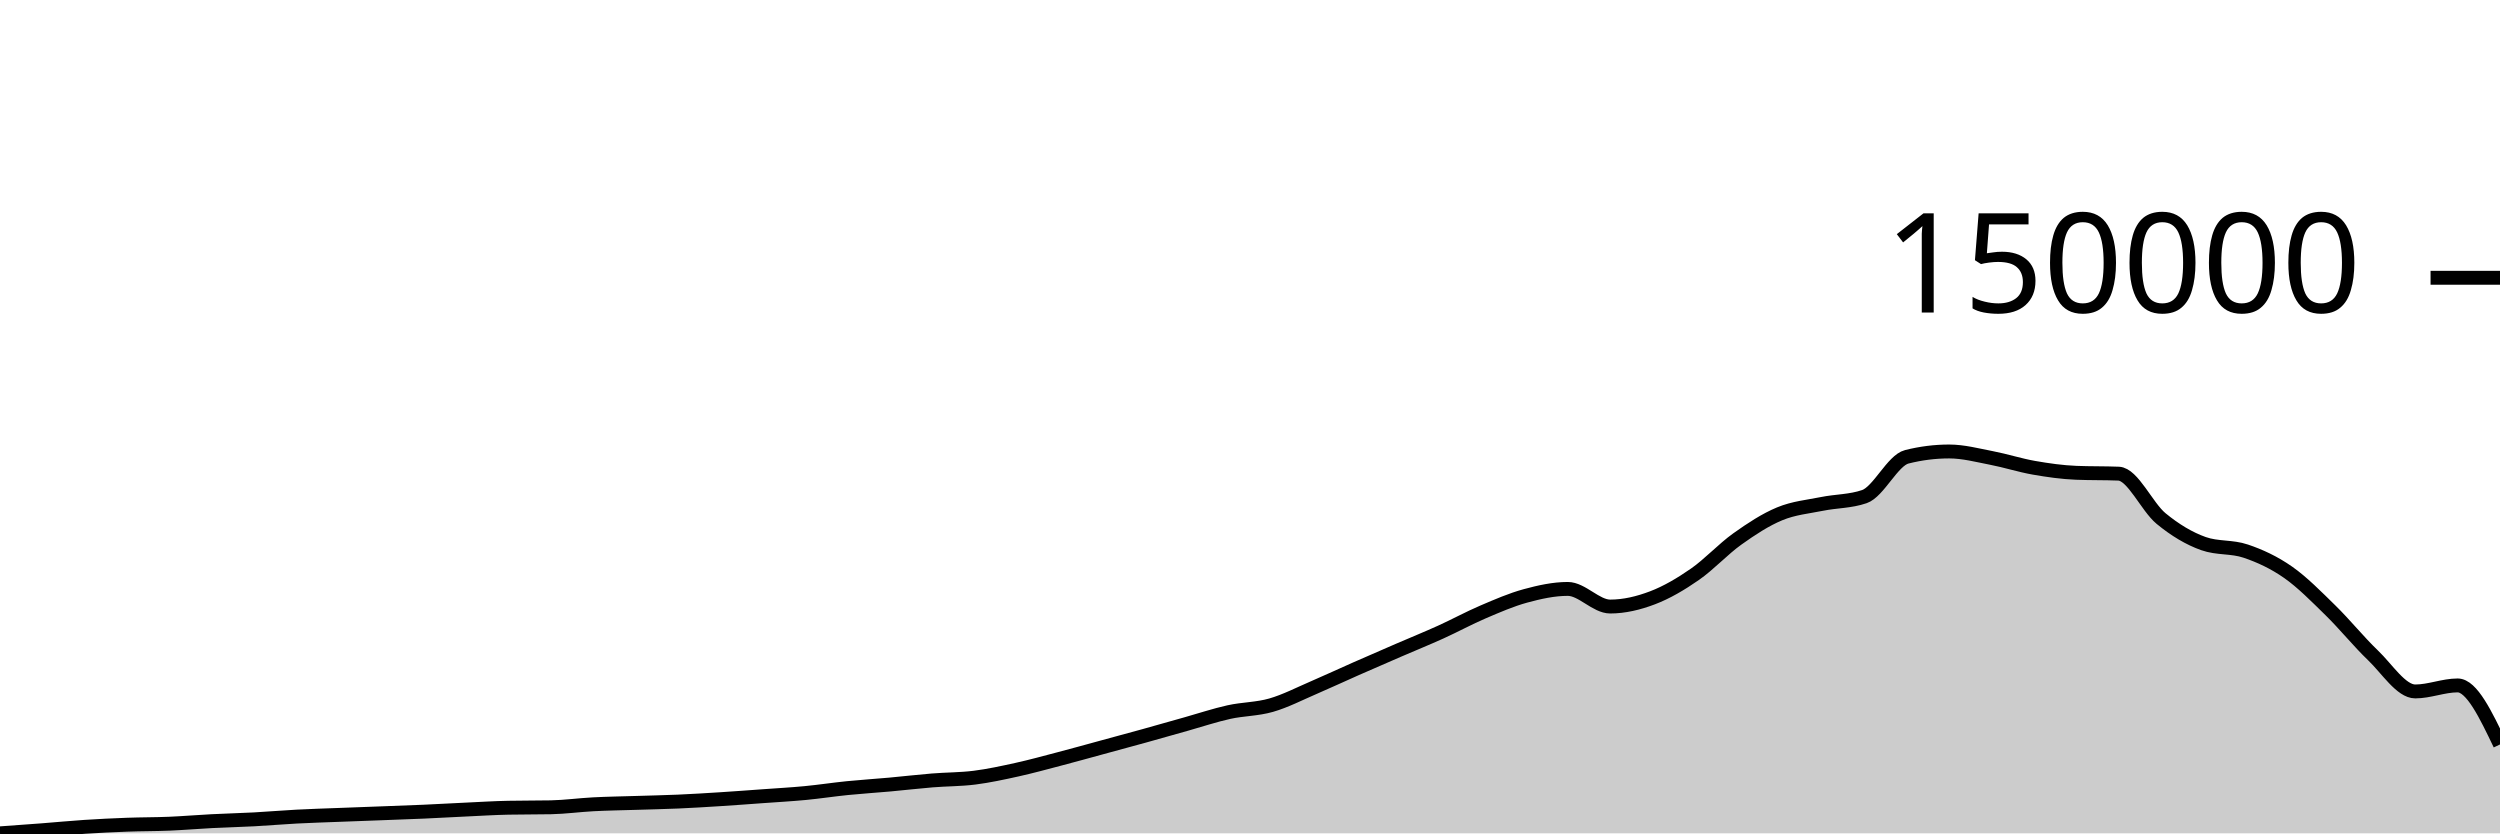
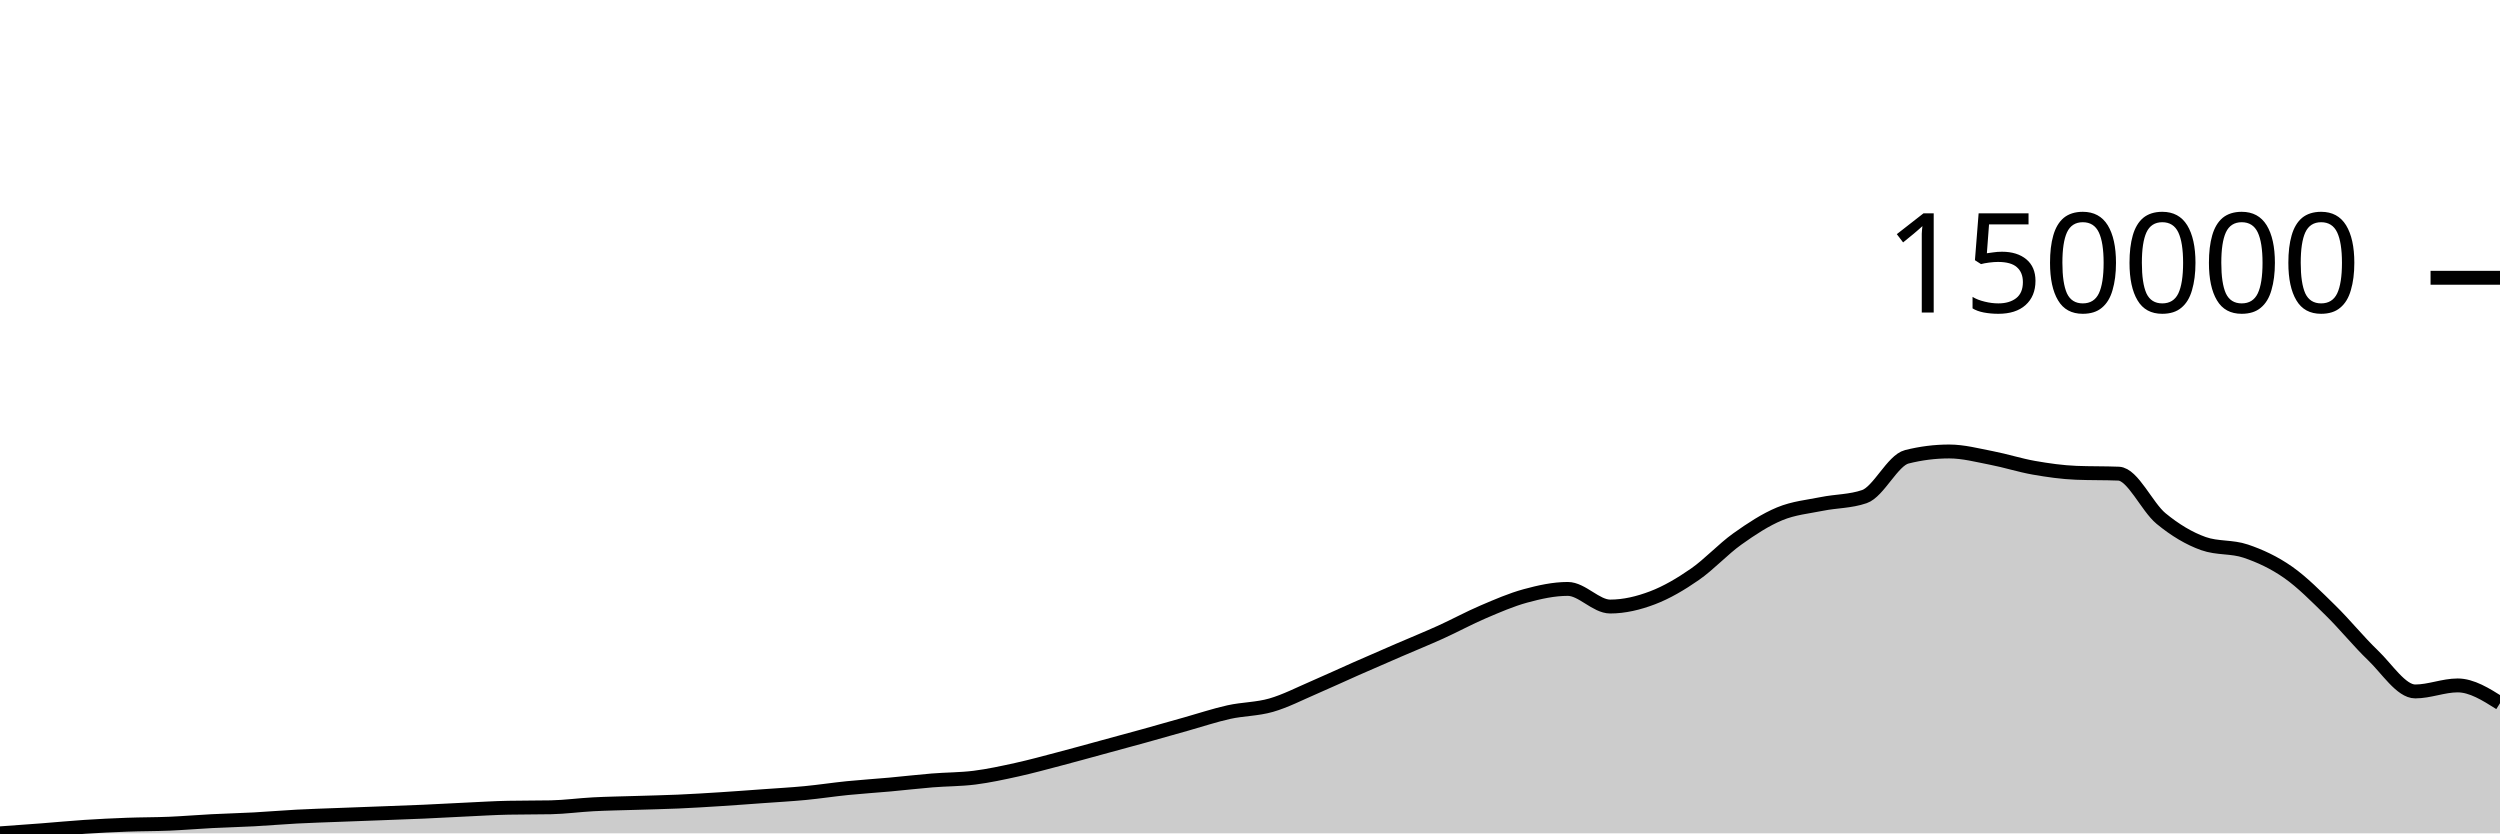
<svg xmlns="http://www.w3.org/2000/svg" viewBox="0 0 180 60">
  <g transform="translate(0,20)">
-     <path class="area" fill="rgba(0, 0, 0, 0.2)" d="M0,40C1.017,39.928,2.034,39.855,3.051,39.777C4.068,39.699,5.085,39.598,6.102,39.532C7.119,39.466,8.136,39.416,9.153,39.379C10.169,39.341,11.186,39.349,12.203,39.306C13.22,39.263,14.237,39.175,15.254,39.123C16.271,39.071,17.288,39.047,18.305,38.993C19.322,38.938,20.339,38.848,21.356,38.795C22.373,38.741,23.39,38.711,24.407,38.672C25.424,38.632,26.441,38.596,27.458,38.558C28.475,38.519,29.492,38.485,30.508,38.44C31.525,38.395,32.542,38.335,33.559,38.288C34.576,38.24,35.593,38.176,36.61,38.156C37.627,38.135,38.644,38.145,39.661,38.125C40.678,38.105,41.695,37.962,42.712,37.909C43.729,37.856,44.746,37.842,45.763,37.81C46.78,37.777,47.797,37.758,48.814,37.714C49.831,37.669,50.847,37.607,51.864,37.542C52.881,37.478,53.898,37.4,54.915,37.327C55.932,37.253,56.949,37.198,57.966,37.101C58.983,37.004,60,36.847,61.017,36.744C62.034,36.642,63.051,36.579,64.068,36.487C65.085,36.395,66.102,36.274,67.119,36.191C68.136,36.108,69.153,36.12,70.169,35.991C71.186,35.862,72.203,35.64,73.22,35.416C74.237,35.191,75.254,34.911,76.271,34.644C77.288,34.378,78.305,34.094,79.322,33.817C80.339,33.541,81.356,33.267,82.373,32.985C83.39,32.703,84.407,32.41,85.424,32.125C86.441,31.839,87.458,31.497,88.475,31.272C89.492,31.046,90.508,31.065,91.525,30.772C92.542,30.479,93.559,29.952,94.576,29.515C95.593,29.078,96.61,28.601,97.627,28.153C98.644,27.704,99.661,27.264,100.678,26.824C101.695,26.384,102.712,25.972,103.729,25.512C104.746,25.051,105.763,24.495,106.78,24.06C107.797,23.626,108.814,23.182,109.831,22.905C110.847,22.629,111.864,22.402,112.881,22.402C113.898,22.402,114.915,23.671,115.932,23.671C116.949,23.671,117.966,23.427,118.983,23.041C120,22.654,121.017,22.055,122.034,21.349C123.051,20.644,124.068,19.533,125.085,18.808C126.102,18.082,127.119,17.416,128.136,16.995C129.153,16.574,130.169,16.487,131.186,16.281C132.203,16.074,133.22,16.106,134.237,15.756C135.254,15.407,136.271,13.146,137.288,12.89C138.305,12.634,139.322,12.506,140.339,12.506C141.356,12.506,142.373,12.778,143.39,12.974C144.407,13.169,145.424,13.501,146.441,13.679C147.458,13.857,148.475,14.002,149.492,14.042C150.508,14.083,151.525,14.062,152.542,14.103C153.559,14.143,154.576,16.492,155.593,17.332C156.61,18.171,157.627,18.776,158.644,19.138C159.661,19.5,160.678,19.337,161.695,19.682C162.712,20.026,163.729,20.495,164.746,21.206C165.763,21.918,166.78,22.954,167.797,23.949C168.814,24.944,169.831,26.204,170.847,27.177C171.864,28.149,172.881,29.784,173.898,29.784C174.915,29.784,175.932,29.35,176.949,29.35C177.966,29.35,178.983,31.475,180,33.6L180,40C178.983,40,177.966,40,176.949,40C175.932,40,174.915,40,173.898,40C172.881,40,171.864,40,170.847,40C169.831,40,168.814,40,167.797,40C166.78,40,165.763,40,164.746,40C163.729,40,162.712,40,161.695,40C160.678,40,159.661,40,158.644,40C157.627,40,156.61,40,155.593,40C154.576,40,153.559,40,152.542,40C151.525,40,150.508,40,149.492,40C148.475,40,147.458,40,146.441,40C145.424,40,144.407,40,143.39,40C142.373,40,141.356,40,140.339,40C139.322,40,138.305,40,137.288,40C136.271,40,135.254,40,134.237,40C133.22,40,132.203,40,131.186,40C130.169,40,129.153,40,128.136,40C127.119,40,126.102,40,125.085,40C124.068,40,123.051,40,122.034,40C121.017,40,120,40,118.983,40C117.966,40,116.949,40,115.932,40C114.915,40,113.898,40,112.881,40C111.864,40,110.847,40,109.831,40C108.814,40,107.797,40,106.78,40C105.763,40,104.746,40,103.729,40C102.712,40,101.695,40,100.678,40C99.661,40,98.644,40,97.627,40C96.61,40,95.593,40,94.576,40C93.559,40,92.542,40,91.525,40C90.508,40,89.492,40,88.475,40C87.458,40,86.441,40,85.424,40C84.407,40,83.39,40,82.373,40C81.356,40,80.339,40,79.322,40C78.305,40,77.288,40,76.271,40C75.254,40,74.237,40,73.22,40C72.203,40,71.186,40,70.169,40C69.153,40,68.136,40,67.119,40C66.102,40,65.085,40,64.068,40C63.051,40,62.034,40,61.017,40C60,40,58.983,40,57.966,40C56.949,40,55.932,40,54.915,40C53.898,40,52.881,40,51.864,40C50.847,40,49.831,40,48.814,40C47.797,40,46.78,40,45.763,40C44.746,40,43.729,40,42.712,40C41.695,40,40.678,40,39.661,40C38.644,40,37.627,40,36.61,40C35.593,40,34.576,40,33.559,40C32.542,40,31.525,40,30.508,40C29.492,40,28.475,40,27.458,40C26.441,40,25.424,40,24.407,40C23.39,40,22.373,40,21.356,40C20.339,40,19.322,40,18.305,40C17.288,40,16.271,40,15.254,40C14.237,40,13.22,40,12.203,40C11.186,40,10.169,40,9.153,40C8.136,40,7.119,40,6.102,40C5.085,40,4.068,40,3.051,40C2.034,40,1.017,40,0,40Z" />
-     <path class="line" stroke="black" fill="none" d="M0,40C1.017,39.928,2.034,39.855,3.051,39.777C4.068,39.699,5.085,39.598,6.102,39.532C7.119,39.466,8.136,39.416,9.153,39.379C10.169,39.341,11.186,39.349,12.203,39.306C13.22,39.263,14.237,39.175,15.254,39.123C16.271,39.071,17.288,39.047,18.305,38.993C19.322,38.938,20.339,38.848,21.356,38.795C22.373,38.741,23.39,38.711,24.407,38.672C25.424,38.632,26.441,38.596,27.458,38.558C28.475,38.519,29.492,38.485,30.508,38.44C31.525,38.395,32.542,38.335,33.559,38.288C34.576,38.24,35.593,38.176,36.61,38.156C37.627,38.135,38.644,38.145,39.661,38.125C40.678,38.105,41.695,37.962,42.712,37.909C43.729,37.856,44.746,37.842,45.763,37.81C46.78,37.777,47.797,37.758,48.814,37.714C49.831,37.669,50.847,37.607,51.864,37.542C52.881,37.478,53.898,37.4,54.915,37.327C55.932,37.253,56.949,37.198,57.966,37.101C58.983,37.004,60,36.847,61.017,36.744C62.034,36.642,63.051,36.579,64.068,36.487C65.085,36.395,66.102,36.274,67.119,36.191C68.136,36.108,69.153,36.12,70.169,35.991C71.186,35.862,72.203,35.64,73.22,35.416C74.237,35.191,75.254,34.911,76.271,34.644C77.288,34.378,78.305,34.094,79.322,33.817C80.339,33.541,81.356,33.267,82.373,32.985C83.39,32.703,84.407,32.41,85.424,32.125C86.441,31.839,87.458,31.497,88.475,31.272C89.492,31.046,90.508,31.065,91.525,30.772C92.542,30.479,93.559,29.952,94.576,29.515C95.593,29.078,96.61,28.601,97.627,28.153C98.644,27.704,99.661,27.264,100.678,26.824C101.695,26.384,102.712,25.972,103.729,25.512C104.746,25.051,105.763,24.495,106.78,24.06C107.797,23.626,108.814,23.182,109.831,22.905C110.847,22.629,111.864,22.402,112.881,22.402C113.898,22.402,114.915,23.671,115.932,23.671C116.949,23.671,117.966,23.427,118.983,23.041C120,22.654,121.017,22.055,122.034,21.349C123.051,20.644,124.068,19.533,125.085,18.808C126.102,18.082,127.119,17.416,128.136,16.995C129.153,16.574,130.169,16.487,131.186,16.281C132.203,16.074,133.22,16.106,134.237,15.756C135.254,15.407,136.271,13.146,137.288,12.89C138.305,12.634,139.322,12.506,140.339,12.506C141.356,12.506,142.373,12.778,143.39,12.974C144.407,13.169,145.424,13.501,146.441,13.679C147.458,13.857,148.475,14.002,149.492,14.042C150.508,14.083,151.525,14.062,152.542,14.103C153.559,14.143,154.576,16.492,155.593,17.332C156.61,18.171,157.627,18.776,158.644,19.138C159.661,19.5,160.678,19.337,161.695,19.682C162.712,20.026,163.729,20.495,164.746,21.206C165.763,21.918,166.78,22.954,167.797,23.949C168.814,24.944,169.831,26.204,170.847,27.177C171.864,28.149,172.881,29.784,173.898,29.784C174.915,29.784,175.932,29.35,176.949,29.35C177.966,29.35,178.983,31.475,180,33.6" />
+     <path class="area" fill="rgba(0, 0, 0, 0.2)" d="M0,40C1.017,39.928,2.034,39.855,3.051,39.777C4.068,39.699,5.085,39.598,6.102,39.532C7.119,39.466,8.136,39.416,9.153,39.379C10.169,39.341,11.186,39.349,12.203,39.306C13.22,39.263,14.237,39.175,15.254,39.123C16.271,39.071,17.288,39.047,18.305,38.993C19.322,38.938,20.339,38.848,21.356,38.795C22.373,38.741,23.39,38.711,24.407,38.672C25.424,38.632,26.441,38.596,27.458,38.558C28.475,38.519,29.492,38.485,30.508,38.44C31.525,38.395,32.542,38.335,33.559,38.288C34.576,38.24,35.593,38.176,36.61,38.156C37.627,38.135,38.644,38.145,39.661,38.125C40.678,38.105,41.695,37.962,42.712,37.909C43.729,37.856,44.746,37.842,45.763,37.81C46.78,37.777,47.797,37.758,48.814,37.714C49.831,37.669,50.847,37.607,51.864,37.542C52.881,37.478,53.898,37.4,54.915,37.327C55.932,37.253,56.949,37.198,57.966,37.101C58.983,37.004,60,36.847,61.017,36.744C62.034,36.642,63.051,36.579,64.068,36.487C65.085,36.395,66.102,36.274,67.119,36.191C68.136,36.108,69.153,36.12,70.169,35.991C71.186,35.862,72.203,35.64,73.22,35.416C74.237,35.191,75.254,34.911,76.271,34.644C77.288,34.378,78.305,34.094,79.322,33.817C80.339,33.541,81.356,33.267,82.373,32.985C83.39,32.703,84.407,32.41,85.424,32.125C86.441,31.839,87.458,31.497,88.475,31.272C89.492,31.046,90.508,31.065,91.525,30.772C92.542,30.479,93.559,29.952,94.576,29.515C95.593,29.078,96.61,28.601,97.627,28.153C98.644,27.704,99.661,27.264,100.678,26.824C101.695,26.384,102.712,25.972,103.729,25.512C104.746,25.051,105.763,24.495,106.78,24.06C107.797,23.626,108.814,23.182,109.831,22.905C110.847,22.629,111.864,22.402,112.881,22.402C113.898,22.402,114.915,23.671,115.932,23.671C116.949,23.671,117.966,23.427,118.983,23.041C120,22.654,121.017,22.055,122.034,21.349C123.051,20.644,124.068,19.533,125.085,18.808C126.102,18.082,127.119,17.416,128.136,16.995C129.153,16.574,130.169,16.487,131.186,16.281C132.203,16.074,133.22,16.106,134.237,15.756C135.254,15.407,136.271,13.146,137.288,12.89C138.305,12.634,139.322,12.506,140.339,12.506C141.356,12.506,142.373,12.778,143.39,12.974C144.407,13.169,145.424,13.501,146.441,13.679C147.458,13.857,148.475,14.002,149.492,14.042C150.508,14.083,151.525,14.062,152.542,14.103C153.559,14.143,154.576,16.492,155.593,17.332C156.61,18.171,157.627,18.776,158.644,19.138C159.661,19.5,160.678,19.337,161.695,19.682C162.712,20.026,163.729,20.495,164.746,21.206C165.763,21.918,166.78,22.954,167.797,23.949C168.814,24.944,169.831,26.204,170.847,27.177C171.864,28.149,172.881,29.784,173.898,29.784C174.915,29.784,175.932,29.35,176.949,29.35C177.966,29.35,178.983,29.991,180,30.632L180,40C178.983,40,177.966,40,176.949,40C175.932,40,174.915,40,173.898,40C172.881,40,171.864,40,170.847,40C169.831,40,168.814,40,167.797,40C166.78,40,165.763,40,164.746,40C163.729,40,162.712,40,161.695,40C160.678,40,159.661,40,158.644,40C157.627,40,156.61,40,155.593,40C154.576,40,153.559,40,152.542,40C151.525,40,150.508,40,149.492,40C148.475,40,147.458,40,146.441,40C145.424,40,144.407,40,143.39,40C142.373,40,141.356,40,140.339,40C139.322,40,138.305,40,137.288,40C136.271,40,135.254,40,134.237,40C133.22,40,132.203,40,131.186,40C130.169,40,129.153,40,128.136,40C127.119,40,126.102,40,125.085,40C124.068,40,123.051,40,122.034,40C121.017,40,120,40,118.983,40C117.966,40,116.949,40,115.932,40C114.915,40,113.898,40,112.881,40C111.864,40,110.847,40,109.831,40C108.814,40,107.797,40,106.78,40C105.763,40,104.746,40,103.729,40C102.712,40,101.695,40,100.678,40C99.661,40,98.644,40,97.627,40C96.61,40,95.593,40,94.576,40C93.559,40,92.542,40,91.525,40C90.508,40,89.492,40,88.475,40C87.458,40,86.441,40,85.424,40C84.407,40,83.39,40,82.373,40C81.356,40,80.339,40,79.322,40C78.305,40,77.288,40,76.271,40C75.254,40,74.237,40,73.22,40C72.203,40,71.186,40,70.169,40C69.153,40,68.136,40,67.119,40C66.102,40,65.085,40,64.068,40C63.051,40,62.034,40,61.017,40C60,40,58.983,40,57.966,40C56.949,40,55.932,40,54.915,40C53.898,40,52.881,40,51.864,40C50.847,40,49.831,40,48.814,40C47.797,40,46.78,40,45.763,40C44.746,40,43.729,40,42.712,40C41.695,40,40.678,40,39.661,40C38.644,40,37.627,40,36.61,40C35.593,40,34.576,40,33.559,40C32.542,40,31.525,40,30.508,40C29.492,40,28.475,40,27.458,40C26.441,40,25.424,40,24.407,40C23.39,40,22.373,40,21.356,40C20.339,40,19.322,40,18.305,40C17.288,40,16.271,40,15.254,40C14.237,40,13.22,40,12.203,40C11.186,40,10.169,40,9.153,40C8.136,40,7.119,40,6.102,40C5.085,40,4.068,40,3.051,40C2.034,40,1.017,40,0,40Z" />
+     <path class="line" stroke="black" fill="none" d="M0,40C1.017,39.928,2.034,39.855,3.051,39.777C4.068,39.699,5.085,39.598,6.102,39.532C7.119,39.466,8.136,39.416,9.153,39.379C10.169,39.341,11.186,39.349,12.203,39.306C13.22,39.263,14.237,39.175,15.254,39.123C16.271,39.071,17.288,39.047,18.305,38.993C19.322,38.938,20.339,38.848,21.356,38.795C22.373,38.741,23.39,38.711,24.407,38.672C25.424,38.632,26.441,38.596,27.458,38.558C28.475,38.519,29.492,38.485,30.508,38.44C31.525,38.395,32.542,38.335,33.559,38.288C34.576,38.24,35.593,38.176,36.61,38.156C37.627,38.135,38.644,38.145,39.661,38.125C40.678,38.105,41.695,37.962,42.712,37.909C43.729,37.856,44.746,37.842,45.763,37.81C46.78,37.777,47.797,37.758,48.814,37.714C49.831,37.669,50.847,37.607,51.864,37.542C52.881,37.478,53.898,37.4,54.915,37.327C55.932,37.253,56.949,37.198,57.966,37.101C58.983,37.004,60,36.847,61.017,36.744C62.034,36.642,63.051,36.579,64.068,36.487C65.085,36.395,66.102,36.274,67.119,36.191C68.136,36.108,69.153,36.12,70.169,35.991C71.186,35.862,72.203,35.64,73.22,35.416C74.237,35.191,75.254,34.911,76.271,34.644C77.288,34.378,78.305,34.094,79.322,33.817C80.339,33.541,81.356,33.267,82.373,32.985C83.39,32.703,84.407,32.41,85.424,32.125C86.441,31.839,87.458,31.497,88.475,31.272C89.492,31.046,90.508,31.065,91.525,30.772C92.542,30.479,93.559,29.952,94.576,29.515C95.593,29.078,96.61,28.601,97.627,28.153C98.644,27.704,99.661,27.264,100.678,26.824C101.695,26.384,102.712,25.972,103.729,25.512C104.746,25.051,105.763,24.495,106.78,24.06C107.797,23.626,108.814,23.182,109.831,22.905C110.847,22.629,111.864,22.402,112.881,22.402C113.898,22.402,114.915,23.671,115.932,23.671C116.949,23.671,117.966,23.427,118.983,23.041C120,22.654,121.017,22.055,122.034,21.349C123.051,20.644,124.068,19.533,125.085,18.808C126.102,18.082,127.119,17.416,128.136,16.995C129.153,16.574,130.169,16.487,131.186,16.281C132.203,16.074,133.22,16.106,134.237,15.756C135.254,15.407,136.271,13.146,137.288,12.89C138.305,12.634,139.322,12.506,140.339,12.506C141.356,12.506,142.373,12.778,143.39,12.974C144.407,13.169,145.424,13.501,146.441,13.679C147.458,13.857,148.475,14.002,149.492,14.042C150.508,14.083,151.525,14.062,152.542,14.103C153.559,14.143,154.576,16.492,155.593,17.332C156.61,18.171,157.627,18.776,158.644,19.138C159.661,19.5,160.678,19.337,161.695,19.682C162.712,20.026,163.729,20.495,164.746,21.206C165.763,21.918,166.78,22.954,167.797,23.949C168.814,24.944,169.831,26.204,170.847,27.177C171.864,28.149,172.881,29.784,173.898,29.784C174.915,29.784,175.932,29.35,176.949,29.35C177.966,29.35,178.983,29.991,180,30.632" />
    <path class="axis-ceiling" stroke-width="1" stroke="black" fill="none" d="M175,0L180,0" />
    <text class="axis-ceiling-label" font-family="sans-serif" text-anchor="end" font-size="10px" x="170" y="2.5">150000</text>
  </g>
</svg>
